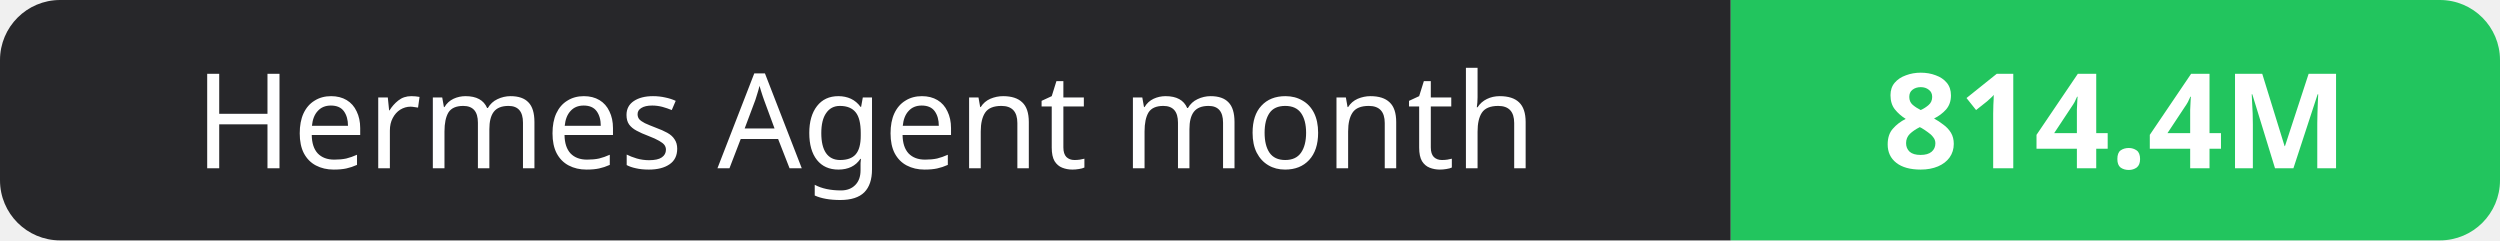
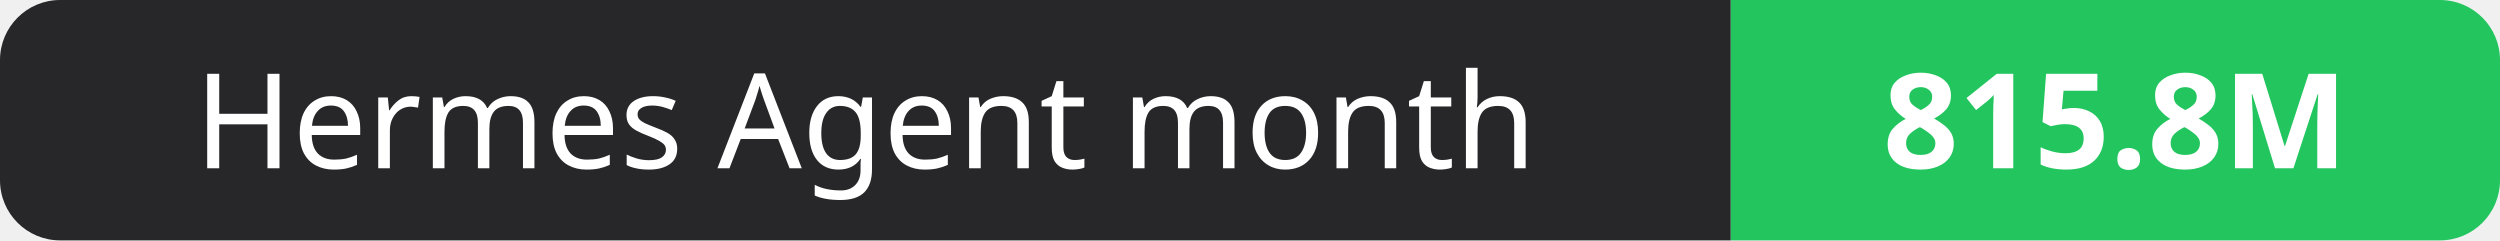
- <svg xmlns="http://www.w3.org/2000/svg" width="208" height="20" role="img" aria-label="Hermes Agent month: 814.4M">
+ <svg xmlns="http://www.w3.org/2000/svg" width="208" height="20" role="img" aria-label="Hermes Agent month: 815.8M">
  <clipPath id="r">
    <rect width="208" height="20" rx="5" fill="#fff" />
  </clipPath>
  <g clip-path="url(#r)">
    <rect width="144" height="20" fill="#27272a" />
    <rect x="144" width="64" height="20" fill="#22c55e" />
  </g>
  <g fill="#fff" text-anchor="middle" font-family="Verdana,Geneva,sans-serif" font-size="11">
    <text x="72.0" y="14">Hermes Agent month</text>
-     <text x="176.0" y="14" font-weight="700">814.4M</text>
+     <text x="176.0" y="14" font-weight="700">815.8M</text>
  </g>
</svg>
